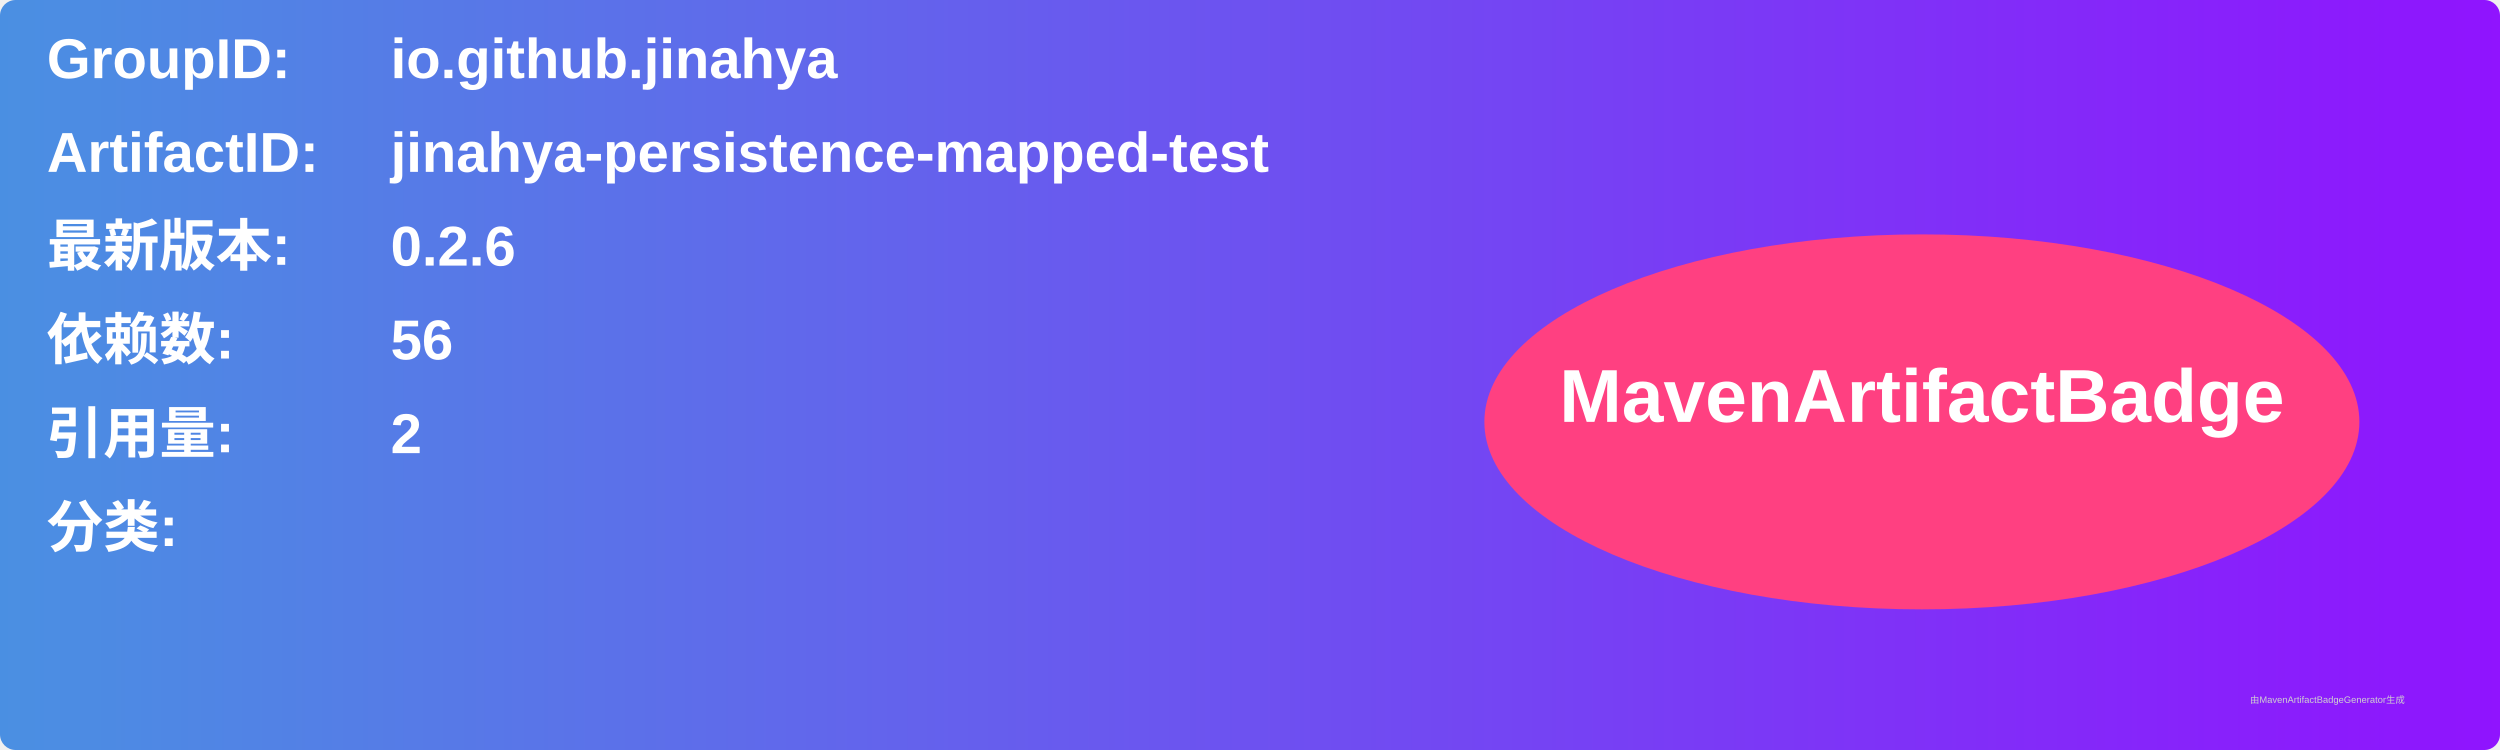
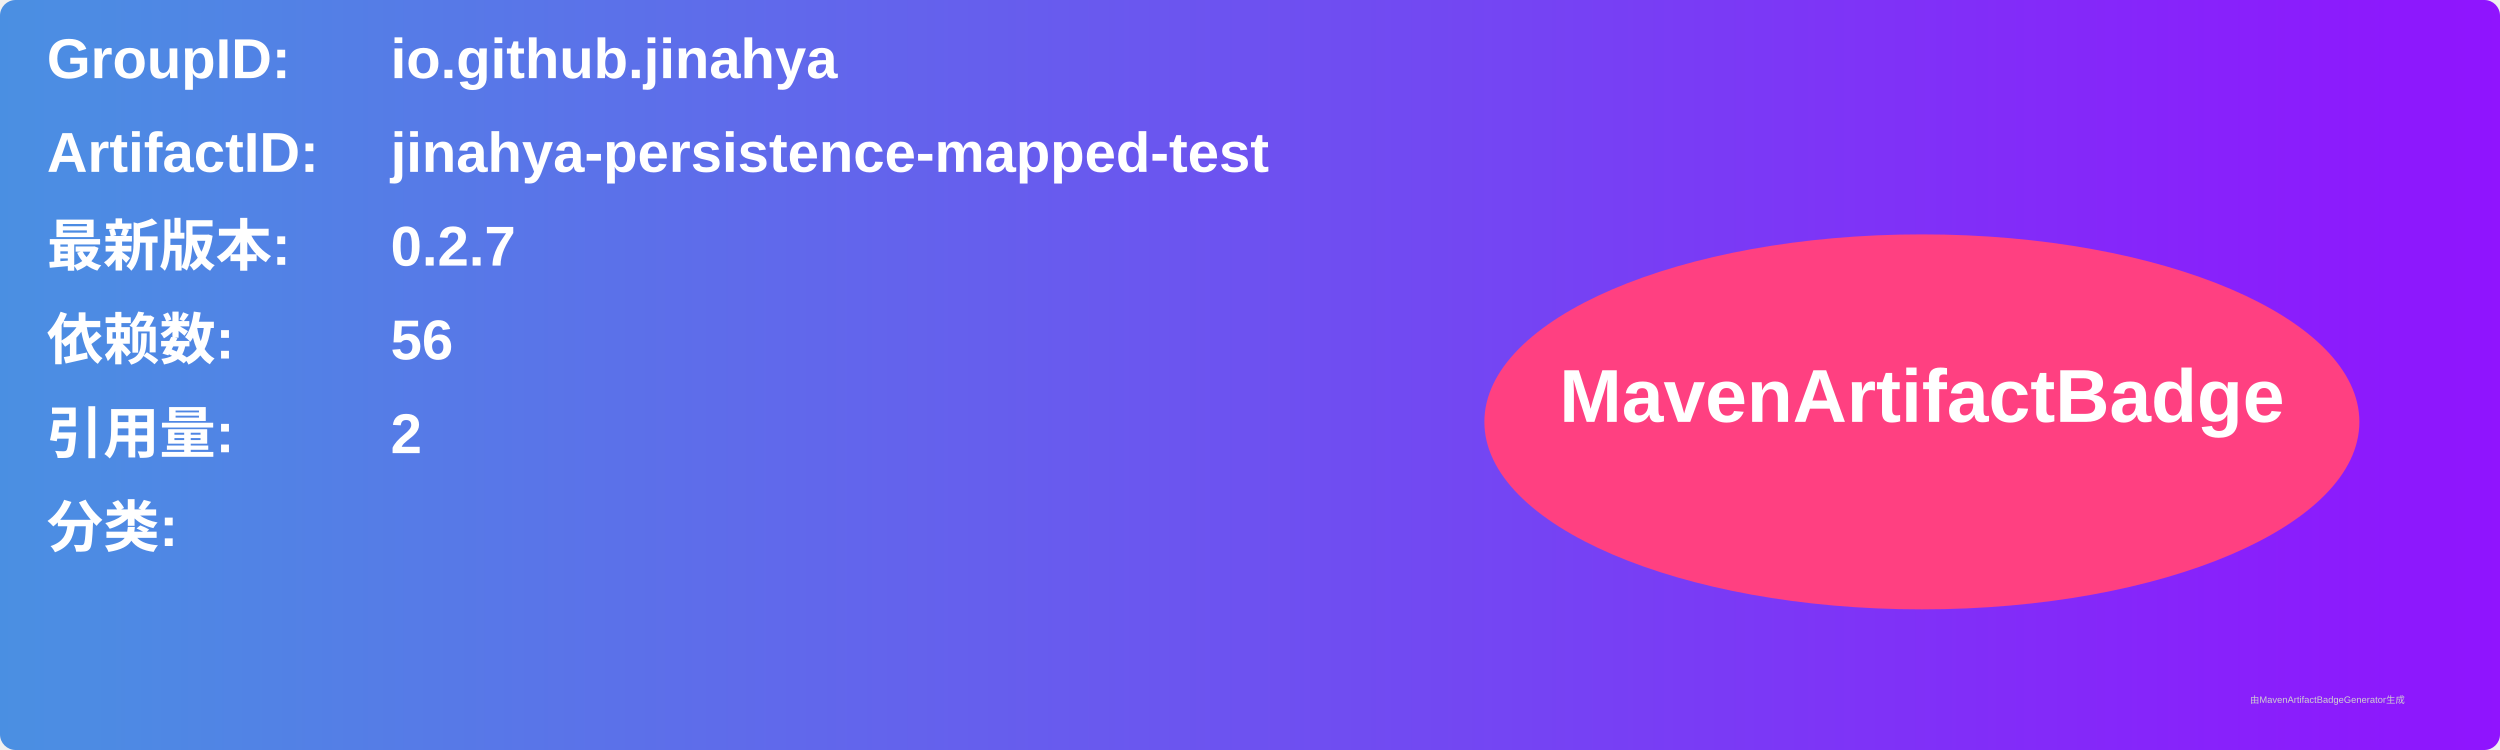
<svg xmlns="http://www.w3.org/2000/svg" width="800" height="240" viewBox="0 0 800 240">
  <linearGradient id="grad" x1="0%" y1="0%" x2="100%" y2="0%">
    <stop offset="0%" stop-color="#4a90e2" />
    <stop offset="100%" stop-color="#9013fe" />
  </linearGradient>
  <rect width="100%" height="100%" rx="5" ry="5" fill="url(#grad)" />
  <g transform="translate(15, 15)">
    <text x="0" y="10" font-family="Arial" font-size="18" fill="white" font-weight="bold" width="260">GroupID:</text>
    <text x="110" y="10" font-family="Arial" font-size="18" fill="white" font-weight="bold" width="460">io.github.jinahya</text>
    <text x="0" y="40" font-family="Arial" font-size="18" fill="white" font-weight="bold" width="260">ArtifactID:</text>
    <text x="110" y="40" font-family="Arial" font-size="18" fill="white" font-weight="bold" width="460">jinahya-persistence-mapped-test</text>
    <text x="0" y="70" font-family="Arial" font-size="18" fill="white" font-weight="bold">最新版本:</text>
    <text x="110" y="70" font-family="Arial" font-size="18" fill="white" font-weight="bold">
-       <tspan font-weight="bold">0.2.6</tspan>
+       <tspan font-weight="bold">0.2.7</tspan>
    </text>
    <text x="0" y="100" font-family="Arial" font-size="18" fill="white" font-weight="bold">依赖数: </text>
    <text x="110" y="100" font-family="Arial" font-size="18" fill="white">
      <tspan font-weight="bold">56</tspan>
    </text>
    <text x="0" y="130" font-family="Arial" font-size="18" fill="white" font-weight="bold">引用量: </text>
    <text x="110" y="130" font-family="Arial" font-size="18" fill="white">
      <tspan font-weight="bold">2</tspan>
    </text>
    <text x="0" y="160" font-family="Arial" font-size="18" fill="white" font-weight="bold">分类:</text>
    <text x="10" y="190" font-family="Arial" font-size="10" fill="white">
      <tspan font-weight="bold" />
    </text>
    <ellipse cx="600" cy="120" rx="140" ry="60" fill="#ff4081" />
    <text x="600" y="120" text-anchor="middle" font-family="Arial" font-size="24" fill="white" font-weight="bold">MavenArtifactBadge</text>
  </g>
  <text x="720" y="225" font-family="Arial" font-size="3" fill="#d0d0d0">由MavenArtifactBadgeGenerator生成</text>
</svg>
